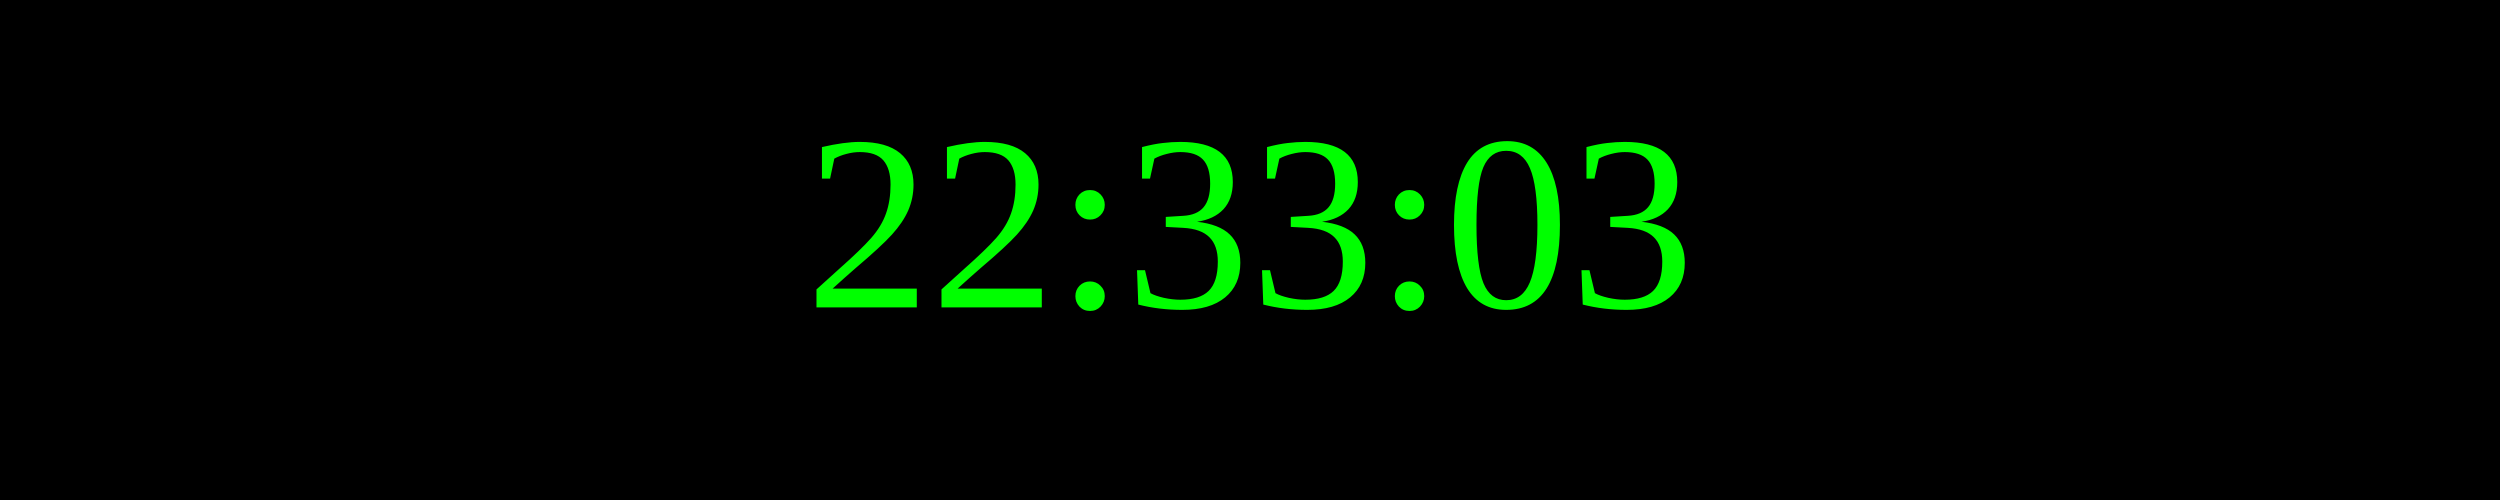
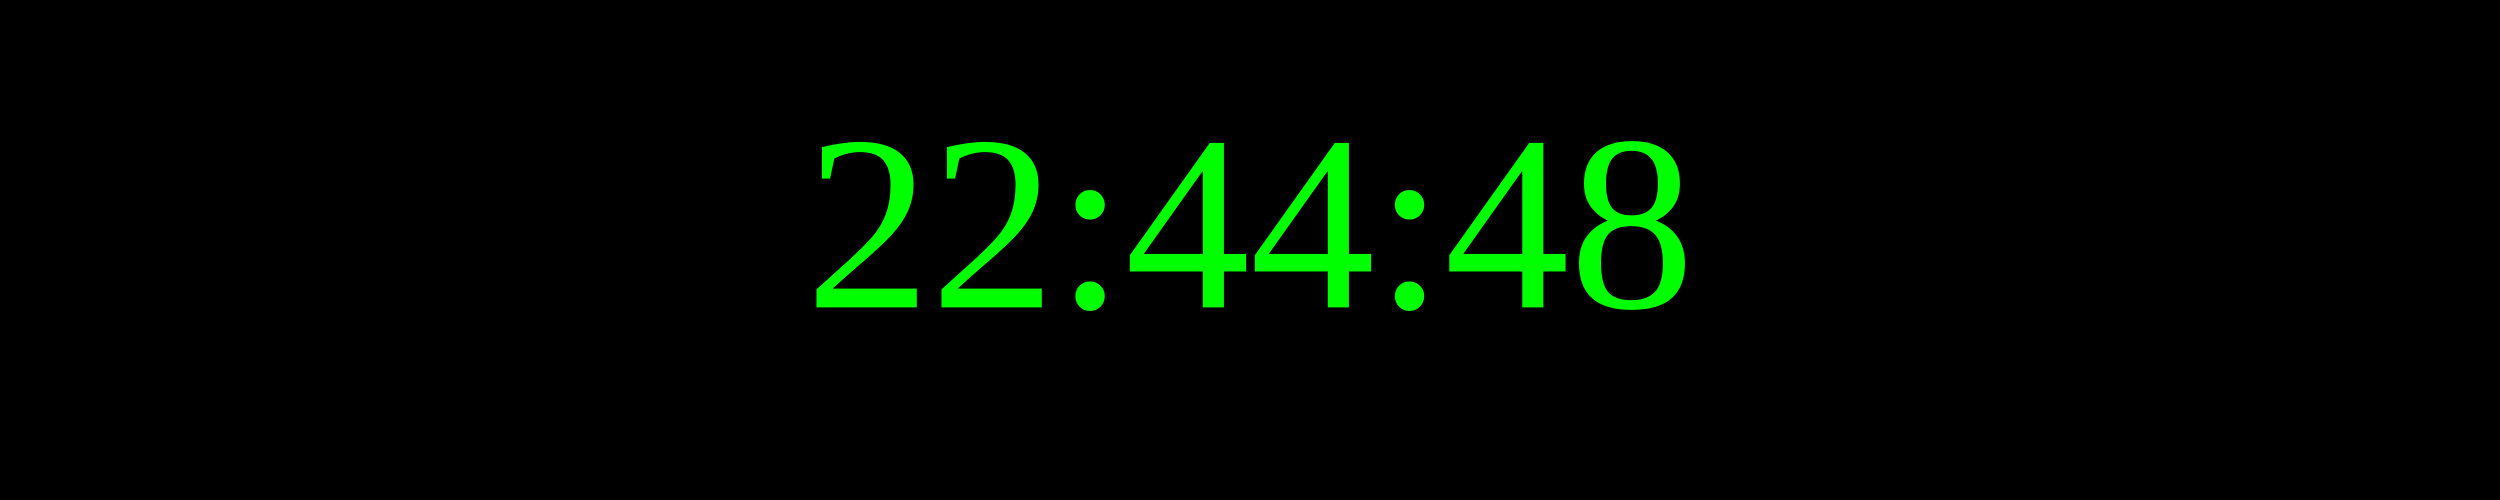
<svg xmlns="http://www.w3.org/2000/svg" width="250" height="50">
  <rect width="100%" height="100%" fill="black" />
  <text x="50%" y="50%" font-size="25" fill="lime" text-anchor="middle" dominant-baseline="middle">
- 22:33:03
+ 22:44:48
</text>
</svg>
